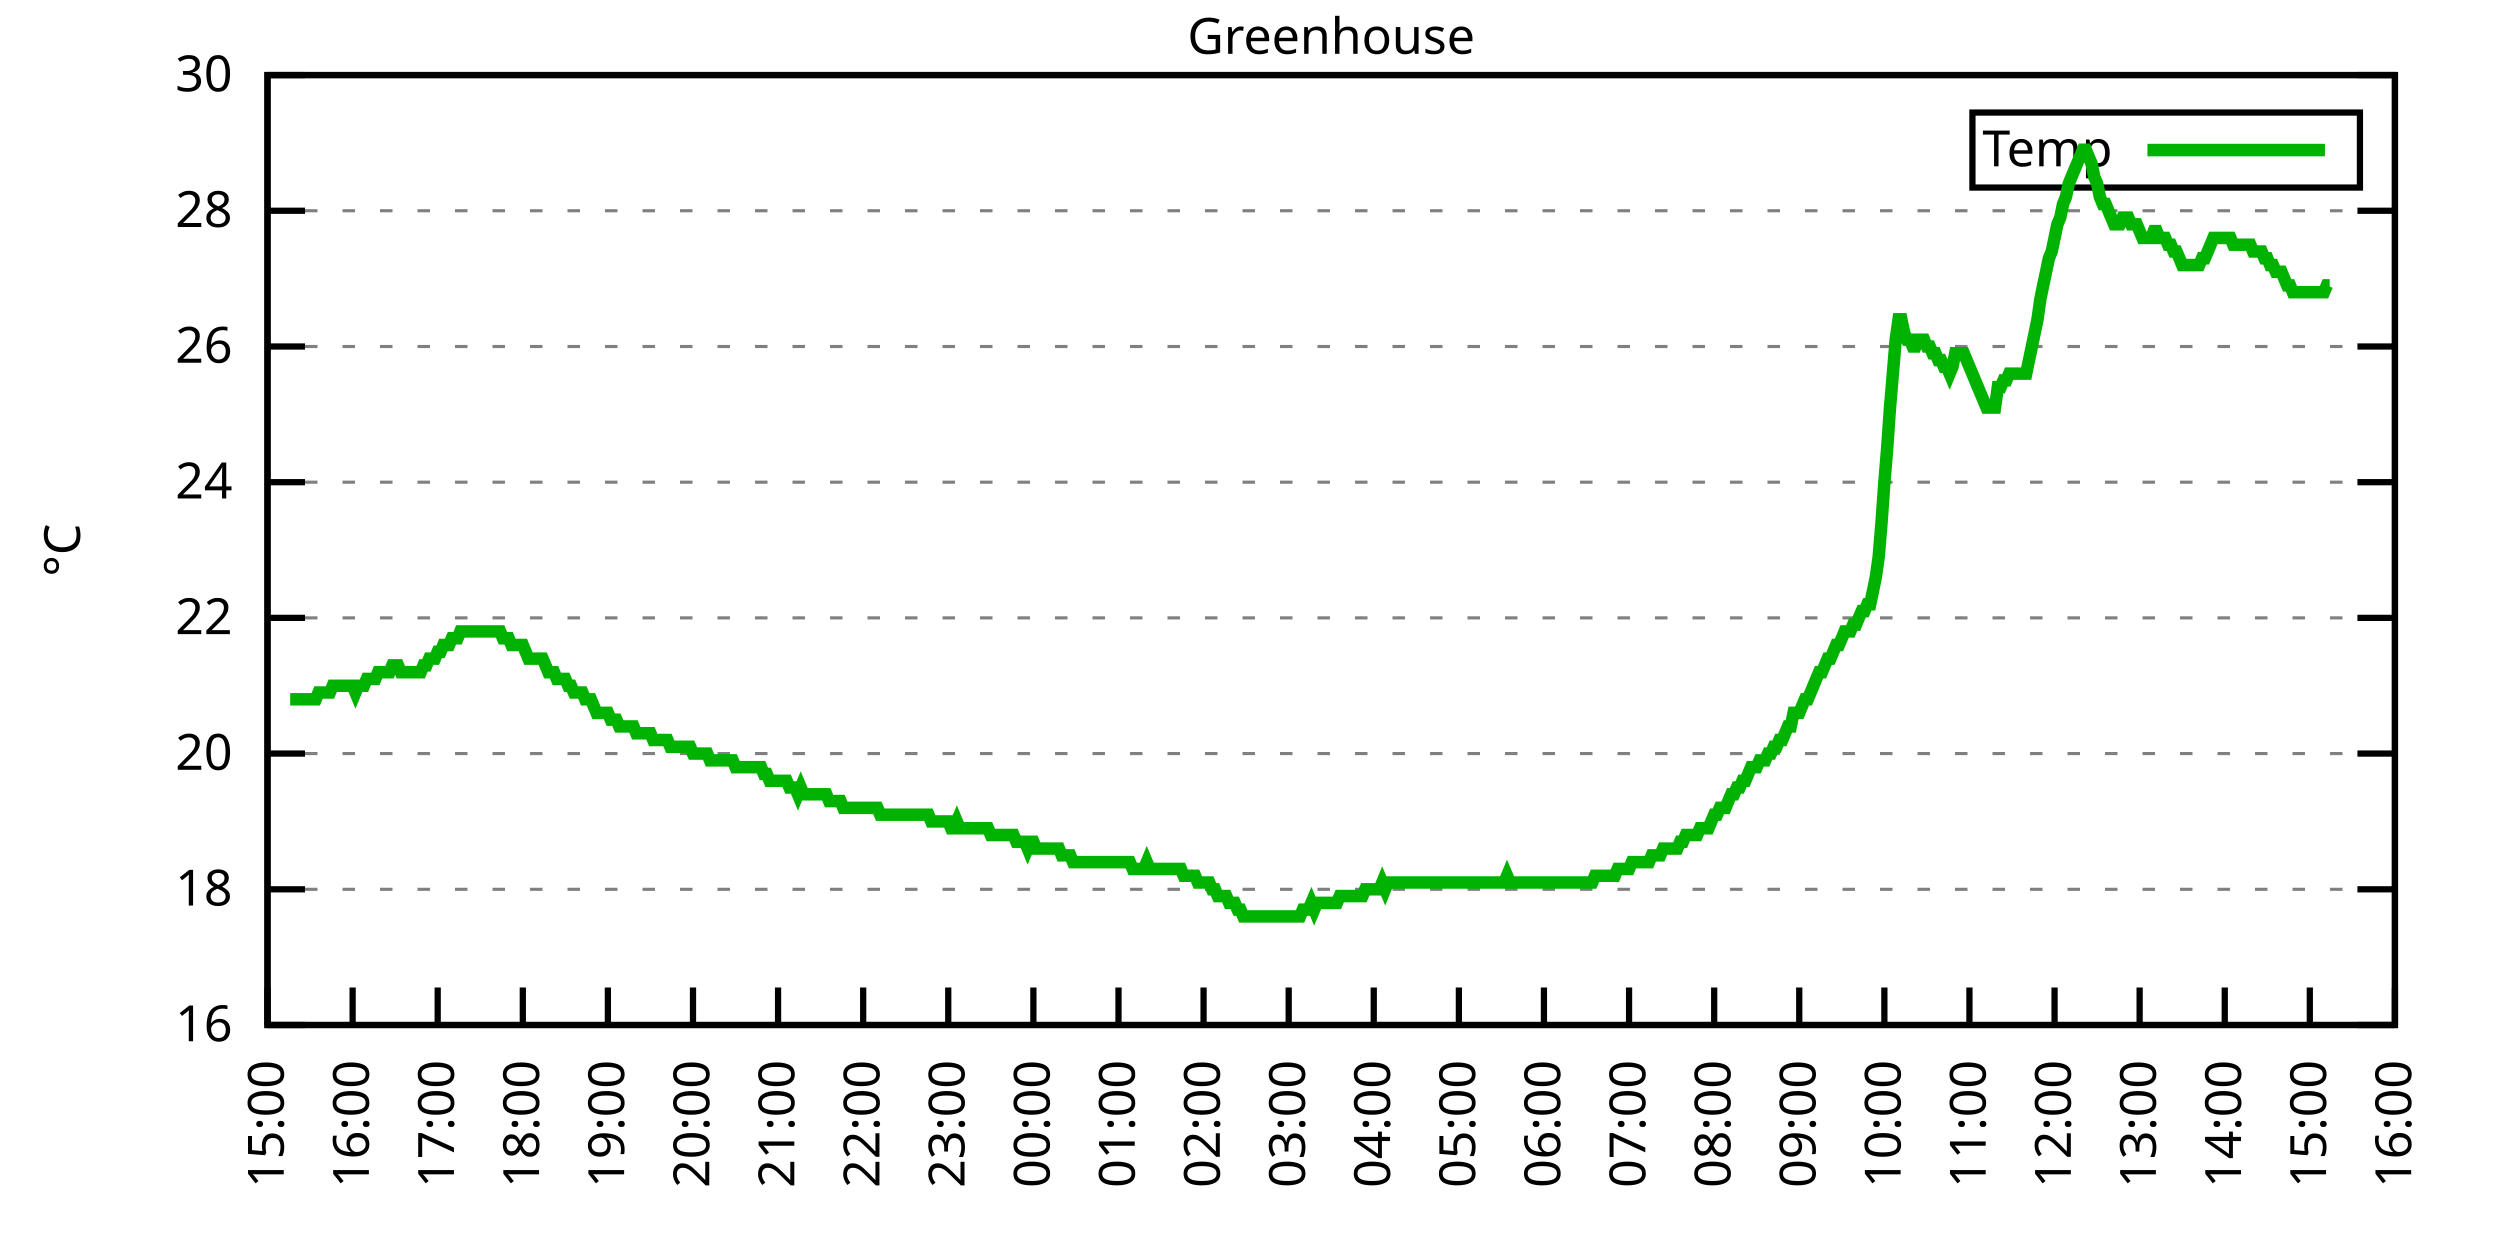
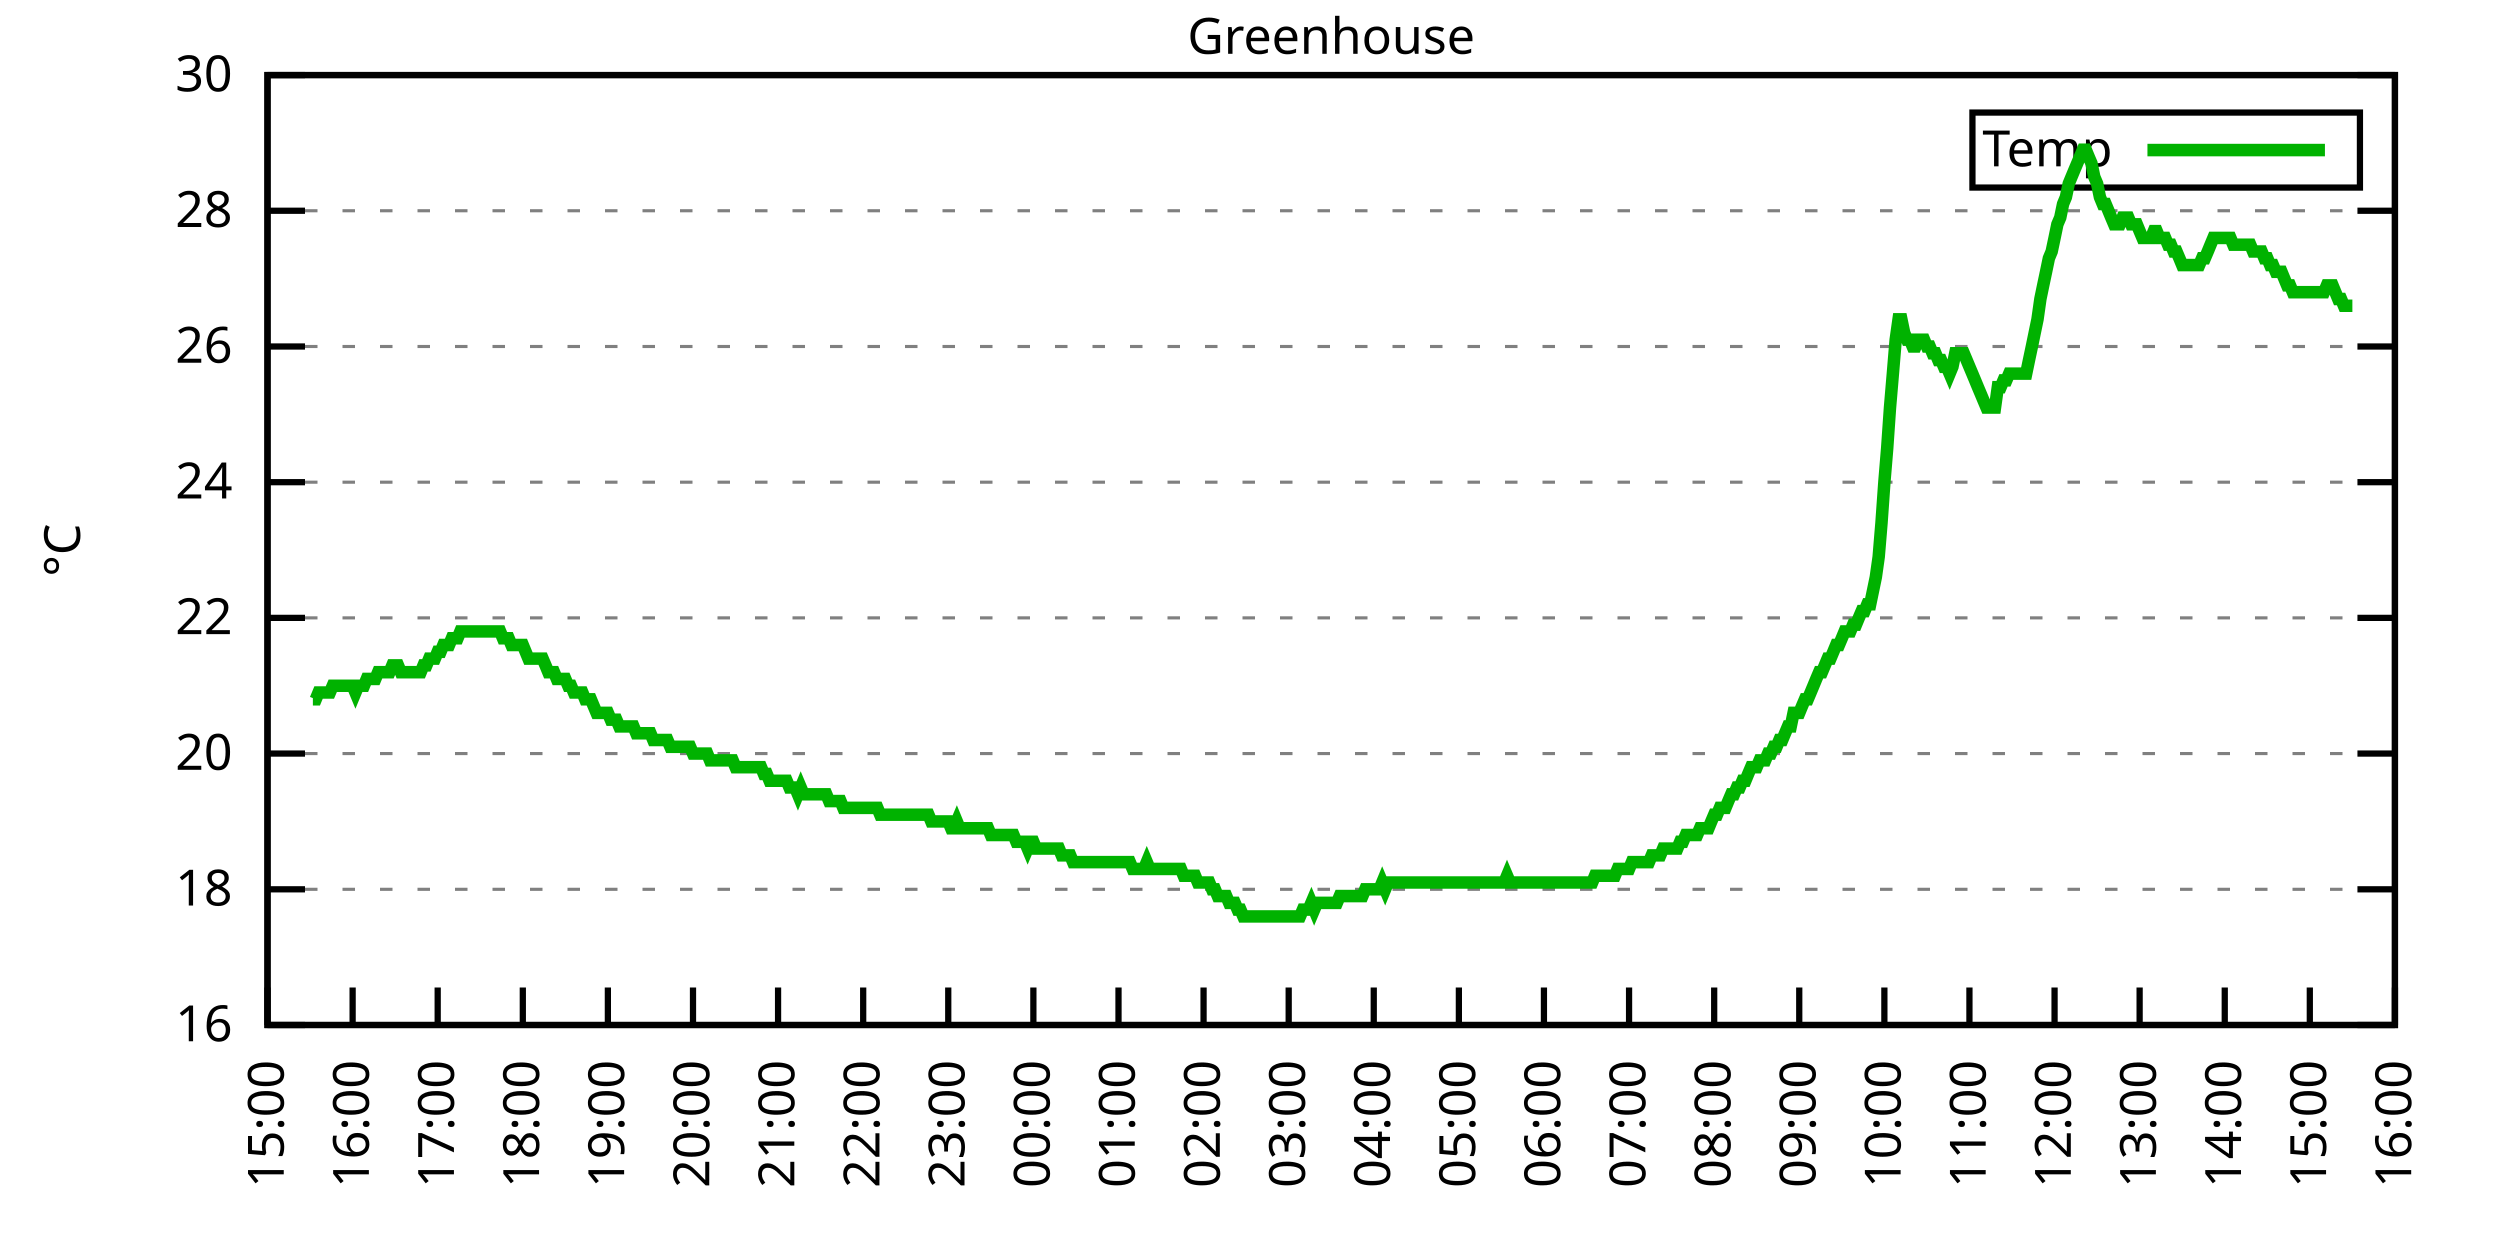
<svg xmlns="http://www.w3.org/2000/svg" xmlns:xlink="http://www.w3.org/1999/xlink" width="400" height="200" viewBox="0 0 400 200">
  <g id="gnuplot_canvas">
    <rect x="0" y="0" width="400" height="200" fill="none" />
    <defs>
      <circle id="gpDot" r="0.5" stroke-width="0.5" stroke="currentColor" />
      <path id="gpPt0" stroke-width="0.333" stroke="currentColor" d="M-1,0 h2 M0,-1 v2" />
      <path id="gpPt1" stroke-width="0.333" stroke="currentColor" d="M-1,-1 L1,1 M1,-1 L-1,1" />
      <path id="gpPt2" stroke-width="0.333" stroke="currentColor" d="M-1,0 L1,0 M0,-1 L0,1 M-1,-1 L1,1 M-1,1 L1,-1" />
      <rect id="gpPt3" stroke-width="0.333" stroke="currentColor" x="-1" y="-1" width="2" height="2" />
      <rect id="gpPt4" stroke-width="0.333" stroke="currentColor" fill="currentColor" x="-1" y="-1" width="2" height="2" />
      <circle id="gpPt5" stroke-width="0.333" stroke="currentColor" cx="0" cy="0" r="1" />
      <use xlink:href="#gpPt5" id="gpPt6" fill="currentColor" stroke="none" />
      <path id="gpPt7" stroke-width="0.333" stroke="currentColor" d="M0,-1.33 L-1.33,0.67 L1.33,0.67 z" />
      <use xlink:href="#gpPt7" id="gpPt8" fill="currentColor" stroke="none" />
      <use xlink:href="#gpPt7" id="gpPt9" stroke="currentColor" transform="rotate(180)" />
      <use xlink:href="#gpPt9" id="gpPt10" fill="currentColor" stroke="none" />
      <use xlink:href="#gpPt3" id="gpPt11" stroke="currentColor" transform="rotate(45)" />
      <use xlink:href="#gpPt11" id="gpPt12" fill="currentColor" stroke="none" />
      <path id="gpPt13" stroke-width="0.333" stroke="currentColor" d="M0,1.330 L1.265,0.411 L0.782,-1.067 L-0.782,-1.076 L-1.265,0.411 z" />
      <use xlink:href="#gpPt13" id="gpPt14" fill="currentColor" stroke="none" />
      <filter id="textbox" filterUnits="objectBoundingBox" x="0" y="0" height="1" width="1">
        <feFlood flood-color="white" flood-opacity="1" result="bgnd" />
        <feComposite in="SourceGraphic" in2="bgnd" operator="atop" />
      </filter>
      <filter id="greybox" filterUnits="objectBoundingBox" x="0" y="0" height="1" width="1">
        <feFlood flood-color="lightgrey" flood-opacity="1" result="grey" />
        <feComposite in="SourceGraphic" in2="grey" operator="atop" />
      </filter>
    </defs>
    <g fill="none" color="white" stroke="currentColor" stroke-width="1.00" stroke-linecap="butt" stroke-linejoin="miter">
</g>
    <g fill="none" color="black" stroke="currentColor" stroke-width="1.00" stroke-linecap="butt" stroke-linejoin="miter">
      <g stroke="none" shape-rendering="crispEdges">
        <polygon fill="rgb(255, 255, 255)" points="42.80,164.00 383.18,164.00 383.18,12.02 42.80,12.02 " />
      </g>
    </g>
    <g fill="none" color="black" stroke="currentColor" stroke-width="1.00" stroke-linecap="butt" stroke-linejoin="miter">
</g>
    <g fill="none" color="black" stroke="black" stroke-width="0.50" stroke-linecap="butt" stroke-linejoin="miter">
</g>
    <g fill="none" color="gray" stroke="currentColor" stroke-width="0.50" stroke-linecap="butt" stroke-linejoin="miter">
      <path stroke="gray" stroke-dasharray="2,4" class="gridline" d="M42.80,164.00 L383.19,164.00  " />
    </g>
    <g fill="none" color="gray" stroke="gray" stroke-width="1.00" stroke-linecap="butt" stroke-linejoin="miter">
</g>
    <g fill="none" color="black" stroke="currentColor" stroke-width="1.00" stroke-linecap="butt" stroke-linejoin="miter">
      <path stroke="black" d="M42.80,164.00 L48.80,164.00 M383.19,164.00 L377.19,164.00  " />
      <g transform="translate(37.20,166.60)" stroke="none" fill="black" font-family="Sans" font-size="8.00" text-anchor="end">
        <text>
          <tspan font-family="Sans"> 16</tspan>
        </text>
      </g>
    </g>
    <g fill="none" color="black" stroke="currentColor" stroke-width="1.00" stroke-linecap="butt" stroke-linejoin="miter">
</g>
    <g fill="none" color="black" stroke="black" stroke-width="0.50" stroke-linecap="butt" stroke-linejoin="miter">
</g>
    <g fill="none" color="gray" stroke="currentColor" stroke-width="0.50" stroke-linecap="butt" stroke-linejoin="miter">
      <path stroke="gray" stroke-dasharray="2,4" class="gridline" d="M42.80,142.29 L383.19,142.29  " />
    </g>
    <g fill="none" color="gray" stroke="gray" stroke-width="1.00" stroke-linecap="butt" stroke-linejoin="miter">
</g>
    <g fill="none" color="black" stroke="currentColor" stroke-width="1.00" stroke-linecap="butt" stroke-linejoin="miter">
      <path stroke="black" d="M42.80,142.29 L48.80,142.29 M383.19,142.29 L377.19,142.29  " />
      <g transform="translate(37.20,144.89)" stroke="none" fill="black" font-family="Sans" font-size="8.00" text-anchor="end">
        <text>
          <tspan font-family="Sans"> 18</tspan>
        </text>
      </g>
    </g>
    <g fill="none" color="black" stroke="currentColor" stroke-width="1.00" stroke-linecap="butt" stroke-linejoin="miter">
</g>
    <g fill="none" color="black" stroke="black" stroke-width="0.50" stroke-linecap="butt" stroke-linejoin="miter">
</g>
    <g fill="none" color="gray" stroke="currentColor" stroke-width="0.50" stroke-linecap="butt" stroke-linejoin="miter">
      <path stroke="gray" stroke-dasharray="2,4" class="gridline" d="M42.80,120.57 L383.19,120.57  " />
    </g>
    <g fill="none" color="gray" stroke="gray" stroke-width="1.00" stroke-linecap="butt" stroke-linejoin="miter">
</g>
    <g fill="none" color="black" stroke="currentColor" stroke-width="1.00" stroke-linecap="butt" stroke-linejoin="miter">
      <path stroke="black" d="M42.80,120.57 L48.80,120.57 M383.19,120.57 L377.19,120.57  " />
      <g transform="translate(37.20,123.17)" stroke="none" fill="black" font-family="Sans" font-size="8.00" text-anchor="end">
        <text>
          <tspan font-family="Sans"> 20</tspan>
        </text>
      </g>
    </g>
    <g fill="none" color="black" stroke="currentColor" stroke-width="1.00" stroke-linecap="butt" stroke-linejoin="miter">
</g>
    <g fill="none" color="black" stroke="black" stroke-width="0.50" stroke-linecap="butt" stroke-linejoin="miter">
</g>
    <g fill="none" color="gray" stroke="currentColor" stroke-width="0.50" stroke-linecap="butt" stroke-linejoin="miter">
      <path stroke="gray" stroke-dasharray="2,4" class="gridline" d="M42.80,98.86 L383.19,98.86  " />
    </g>
    <g fill="none" color="gray" stroke="gray" stroke-width="1.00" stroke-linecap="butt" stroke-linejoin="miter">
</g>
    <g fill="none" color="black" stroke="currentColor" stroke-width="1.00" stroke-linecap="butt" stroke-linejoin="miter">
      <path stroke="black" d="M42.80,98.86 L48.80,98.86 M383.19,98.86 L377.19,98.86  " />
      <g transform="translate(37.20,101.46)" stroke="none" fill="black" font-family="Sans" font-size="8.00" text-anchor="end">
        <text>
          <tspan font-family="Sans"> 22</tspan>
        </text>
      </g>
    </g>
    <g fill="none" color="black" stroke="currentColor" stroke-width="1.00" stroke-linecap="butt" stroke-linejoin="miter">
</g>
    <g fill="none" color="black" stroke="black" stroke-width="0.50" stroke-linecap="butt" stroke-linejoin="miter">
</g>
    <g fill="none" color="gray" stroke="currentColor" stroke-width="0.50" stroke-linecap="butt" stroke-linejoin="miter">
      <path stroke="gray" stroke-dasharray="2,4" class="gridline" d="M42.80,77.15 L383.19,77.15  " />
    </g>
    <g fill="none" color="gray" stroke="gray" stroke-width="1.00" stroke-linecap="butt" stroke-linejoin="miter">
</g>
    <g fill="none" color="black" stroke="currentColor" stroke-width="1.00" stroke-linecap="butt" stroke-linejoin="miter">
      <path stroke="black" d="M42.80,77.15 L48.80,77.15 M383.19,77.15 L377.19,77.15  " />
      <g transform="translate(37.20,79.75)" stroke="none" fill="black" font-family="Sans" font-size="8.00" text-anchor="end">
        <text>
          <tspan font-family="Sans"> 24</tspan>
        </text>
      </g>
    </g>
    <g fill="none" color="black" stroke="currentColor" stroke-width="1.00" stroke-linecap="butt" stroke-linejoin="miter">
</g>
    <g fill="none" color="black" stroke="black" stroke-width="0.50" stroke-linecap="butt" stroke-linejoin="miter">
</g>
    <g fill="none" color="gray" stroke="currentColor" stroke-width="0.50" stroke-linecap="butt" stroke-linejoin="miter">
      <path stroke="gray" stroke-dasharray="2,4" class="gridline" d="M42.80,55.44 L383.19,55.44  " />
    </g>
    <g fill="none" color="gray" stroke="gray" stroke-width="1.00" stroke-linecap="butt" stroke-linejoin="miter">
</g>
    <g fill="none" color="black" stroke="currentColor" stroke-width="1.00" stroke-linecap="butt" stroke-linejoin="miter">
      <path stroke="black" d="M42.80,55.44 L48.80,55.44 M383.19,55.44 L377.19,55.44  " />
      <g transform="translate(37.20,58.04)" stroke="none" fill="black" font-family="Sans" font-size="8.00" text-anchor="end">
        <text>
          <tspan font-family="Sans"> 26</tspan>
        </text>
      </g>
    </g>
    <g fill="none" color="black" stroke="currentColor" stroke-width="1.00" stroke-linecap="butt" stroke-linejoin="miter">
</g>
    <g fill="none" color="black" stroke="black" stroke-width="0.50" stroke-linecap="butt" stroke-linejoin="miter">
</g>
    <g fill="none" color="gray" stroke="currentColor" stroke-width="0.50" stroke-linecap="butt" stroke-linejoin="miter">
      <path stroke="gray" stroke-dasharray="2,4" class="gridline" d="M42.80,33.72 L383.19,33.72  " />
    </g>
    <g fill="none" color="gray" stroke="gray" stroke-width="1.00" stroke-linecap="butt" stroke-linejoin="miter">
</g>
    <g fill="none" color="black" stroke="currentColor" stroke-width="1.00" stroke-linecap="butt" stroke-linejoin="miter">
      <path stroke="black" d="M42.80,33.72 L48.80,33.72 M383.19,33.72 L377.19,33.72  " />
      <g transform="translate(37.20,36.32)" stroke="none" fill="black" font-family="Sans" font-size="8.00" text-anchor="end">
        <text>
          <tspan font-family="Sans"> 28</tspan>
        </text>
      </g>
    </g>
    <g fill="none" color="black" stroke="currentColor" stroke-width="1.00" stroke-linecap="butt" stroke-linejoin="miter">
</g>
    <g fill="none" color="black" stroke="black" stroke-width="0.50" stroke-linecap="butt" stroke-linejoin="miter">
</g>
    <g fill="none" color="gray" stroke="currentColor" stroke-width="0.50" stroke-linecap="butt" stroke-linejoin="miter">
      <path stroke="gray" stroke-dasharray="2,4" class="gridline" d="M42.80,12.01 L383.19,12.01  " />
    </g>
    <g fill="none" color="gray" stroke="gray" stroke-width="1.00" stroke-linecap="butt" stroke-linejoin="miter">
</g>
    <g fill="none" color="black" stroke="currentColor" stroke-width="1.00" stroke-linecap="butt" stroke-linejoin="miter">
      <path stroke="black" d="M42.80,12.01 L48.80,12.01 M383.19,12.01 L377.19,12.01  " />
      <g transform="translate(37.20,14.61)" stroke="none" fill="black" font-family="Sans" font-size="8.00" text-anchor="end">
        <text>
          <tspan font-family="Sans"> 30</tspan>
        </text>
      </g>
    </g>
    <g fill="none" color="black" stroke="currentColor" stroke-width="1.00" stroke-linecap="butt" stroke-linejoin="miter">
      <path stroke="black" d="M42.80,164.00 L42.80,158.00  " />
      <g transform="translate(45.40,169.60) rotate(270.00)" stroke="none" fill="black" font-family="Sans" font-size="8.00" text-anchor="end">
        <text>
          <tspan font-family="Sans">15:00</tspan>
        </text>
      </g>
    </g>
    <g fill="none" color="black" stroke="currentColor" stroke-width="1.00" stroke-linecap="butt" stroke-linejoin="miter">
      <path stroke="black" d="M56.42,164.00 L56.42,158.00  " />
      <g transform="translate(59.02,169.60) rotate(270.00)" stroke="none" fill="black" font-family="Sans" font-size="8.00" text-anchor="end">
        <text>
          <tspan font-family="Sans">16:00</tspan>
        </text>
      </g>
    </g>
    <g fill="none" color="black" stroke="currentColor" stroke-width="1.00" stroke-linecap="butt" stroke-linejoin="miter">
      <path stroke="black" d="M70.03,164.00 L70.03,158.00  " />
      <g transform="translate(72.63,169.60) rotate(270.00)" stroke="none" fill="black" font-family="Sans" font-size="8.00" text-anchor="end">
        <text>
          <tspan font-family="Sans">17:00</tspan>
        </text>
      </g>
    </g>
    <g fill="none" color="black" stroke="currentColor" stroke-width="1.00" stroke-linecap="butt" stroke-linejoin="miter">
      <path stroke="black" d="M83.65,164.00 L83.65,158.00  " />
      <g transform="translate(86.25,169.60) rotate(270.00)" stroke="none" fill="black" font-family="Sans" font-size="8.00" text-anchor="end">
        <text>
          <tspan font-family="Sans">18:00</tspan>
        </text>
      </g>
    </g>
    <g fill="none" color="black" stroke="currentColor" stroke-width="1.00" stroke-linecap="butt" stroke-linejoin="miter">
      <path stroke="black" d="M97.26,164.00 L97.26,158.00  " />
      <g transform="translate(99.86,169.60) rotate(270.00)" stroke="none" fill="black" font-family="Sans" font-size="8.00" text-anchor="end">
        <text>
          <tspan font-family="Sans">19:00</tspan>
        </text>
      </g>
    </g>
    <g fill="none" color="black" stroke="currentColor" stroke-width="1.00" stroke-linecap="butt" stroke-linejoin="miter">
      <path stroke="black" d="M110.88,164.00 L110.88,158.00  " />
      <g transform="translate(113.48,169.60) rotate(270.00)" stroke="none" fill="black" font-family="Sans" font-size="8.00" text-anchor="end">
        <text>
          <tspan font-family="Sans">20:00</tspan>
        </text>
      </g>
    </g>
    <g fill="none" color="black" stroke="currentColor" stroke-width="1.00" stroke-linecap="butt" stroke-linejoin="miter">
      <path stroke="black" d="M124.49,164.00 L124.49,158.00  " />
      <g transform="translate(127.09,169.60) rotate(270.00)" stroke="none" fill="black" font-family="Sans" font-size="8.00" text-anchor="end">
        <text>
          <tspan font-family="Sans">21:00</tspan>
        </text>
      </g>
    </g>
    <g fill="none" color="black" stroke="currentColor" stroke-width="1.00" stroke-linecap="butt" stroke-linejoin="miter">
      <path stroke="black" d="M138.11,164.00 L138.11,158.00  " />
      <g transform="translate(140.71,169.60) rotate(270.00)" stroke="none" fill="black" font-family="Sans" font-size="8.00" text-anchor="end">
        <text>
          <tspan font-family="Sans">22:00</tspan>
        </text>
      </g>
    </g>
    <g fill="none" color="black" stroke="currentColor" stroke-width="1.00" stroke-linecap="butt" stroke-linejoin="miter">
      <path stroke="black" d="M151.72,164.00 L151.72,158.00  " />
      <g transform="translate(154.32,169.60) rotate(270.00)" stroke="none" fill="black" font-family="Sans" font-size="8.00" text-anchor="end">
        <text>
          <tspan font-family="Sans">23:00</tspan>
        </text>
      </g>
    </g>
    <g fill="none" color="black" stroke="currentColor" stroke-width="1.00" stroke-linecap="butt" stroke-linejoin="miter">
      <path stroke="black" d="M165.34,164.00 L165.34,158.00  " />
      <g transform="translate(167.94,169.60) rotate(270.00)" stroke="none" fill="black" font-family="Sans" font-size="8.00" text-anchor="end">
        <text>
          <tspan font-family="Sans">00:00</tspan>
        </text>
      </g>
    </g>
    <g fill="none" color="black" stroke="currentColor" stroke-width="1.00" stroke-linecap="butt" stroke-linejoin="miter">
      <path stroke="black" d="M178.96,164.00 L178.96,158.00  " />
      <g transform="translate(181.56,169.60) rotate(270.00)" stroke="none" fill="black" font-family="Sans" font-size="8.00" text-anchor="end">
        <text>
          <tspan font-family="Sans">01:00</tspan>
        </text>
      </g>
    </g>
    <g fill="none" color="black" stroke="currentColor" stroke-width="1.00" stroke-linecap="butt" stroke-linejoin="miter">
      <path stroke="black" d="M192.57,164.00 L192.57,158.00  " />
      <g transform="translate(195.17,169.60) rotate(270.00)" stroke="none" fill="black" font-family="Sans" font-size="8.00" text-anchor="end">
        <text>
          <tspan font-family="Sans">02:00</tspan>
        </text>
      </g>
    </g>
    <g fill="none" color="black" stroke="currentColor" stroke-width="1.00" stroke-linecap="butt" stroke-linejoin="miter">
      <path stroke="black" d="M206.19,164.00 L206.19,158.00  " />
      <g transform="translate(208.79,169.60) rotate(270.00)" stroke="none" fill="black" font-family="Sans" font-size="8.00" text-anchor="end">
        <text>
          <tspan font-family="Sans">03:00</tspan>
        </text>
      </g>
    </g>
    <g fill="none" color="black" stroke="currentColor" stroke-width="1.00" stroke-linecap="butt" stroke-linejoin="miter">
      <path stroke="black" d="M219.80,164.00 L219.80,158.00  " />
      <g transform="translate(222.40,169.60) rotate(270.00)" stroke="none" fill="black" font-family="Sans" font-size="8.00" text-anchor="end">
        <text>
          <tspan font-family="Sans">04:00</tspan>
        </text>
      </g>
    </g>
    <g fill="none" color="black" stroke="currentColor" stroke-width="1.00" stroke-linecap="butt" stroke-linejoin="miter">
      <path stroke="black" d="M233.42,164.00 L233.42,158.00  " />
      <g transform="translate(236.02,169.60) rotate(270.00)" stroke="none" fill="black" font-family="Sans" font-size="8.00" text-anchor="end">
        <text>
          <tspan font-family="Sans">05:00</tspan>
        </text>
      </g>
    </g>
    <g fill="none" color="black" stroke="currentColor" stroke-width="1.00" stroke-linecap="butt" stroke-linejoin="miter">
      <path stroke="black" d="M247.03,164.00 L247.03,158.00  " />
      <g transform="translate(249.63,169.60) rotate(270.00)" stroke="none" fill="black" font-family="Sans" font-size="8.00" text-anchor="end">
        <text>
          <tspan font-family="Sans">06:00</tspan>
        </text>
      </g>
    </g>
    <g fill="none" color="black" stroke="currentColor" stroke-width="1.00" stroke-linecap="butt" stroke-linejoin="miter">
      <path stroke="black" d="M260.65,164.00 L260.65,158.00  " />
      <g transform="translate(263.25,169.60) rotate(270.00)" stroke="none" fill="black" font-family="Sans" font-size="8.00" text-anchor="end">
        <text>
          <tspan font-family="Sans">07:00</tspan>
        </text>
      </g>
    </g>
    <g fill="none" color="black" stroke="currentColor" stroke-width="1.00" stroke-linecap="butt" stroke-linejoin="miter">
      <path stroke="black" d="M274.27,164.00 L274.27,158.00  " />
      <g transform="translate(276.87,169.60) rotate(270.00)" stroke="none" fill="black" font-family="Sans" font-size="8.00" text-anchor="end">
        <text>
          <tspan font-family="Sans">08:00</tspan>
        </text>
      </g>
    </g>
    <g fill="none" color="black" stroke="currentColor" stroke-width="1.00" stroke-linecap="butt" stroke-linejoin="miter">
      <path stroke="black" d="M287.88,164.00 L287.88,158.00  " />
      <g transform="translate(290.48,169.60) rotate(270.00)" stroke="none" fill="black" font-family="Sans" font-size="8.00" text-anchor="end">
        <text>
          <tspan font-family="Sans">09:00</tspan>
        </text>
      </g>
    </g>
    <g fill="none" color="black" stroke="currentColor" stroke-width="1.00" stroke-linecap="butt" stroke-linejoin="miter">
      <path stroke="black" d="M301.50,164.00 L301.50,158.00  " />
      <g transform="translate(304.10,169.60) rotate(270.00)" stroke="none" fill="black" font-family="Sans" font-size="8.00" text-anchor="end">
        <text>
          <tspan font-family="Sans">10:00</tspan>
        </text>
      </g>
    </g>
    <g fill="none" color="black" stroke="currentColor" stroke-width="1.00" stroke-linecap="butt" stroke-linejoin="miter">
      <path stroke="black" d="M315.11,164.00 L315.11,158.00  " />
      <g transform="translate(317.71,169.60) rotate(270.00)" stroke="none" fill="black" font-family="Sans" font-size="8.00" text-anchor="end">
        <text>
          <tspan font-family="Sans">11:00</tspan>
        </text>
      </g>
    </g>
    <g fill="none" color="black" stroke="currentColor" stroke-width="1.00" stroke-linecap="butt" stroke-linejoin="miter">
      <path stroke="black" d="M328.73,164.00 L328.73,158.00  " />
      <g transform="translate(331.33,169.60) rotate(270.00)" stroke="none" fill="black" font-family="Sans" font-size="8.00" text-anchor="end">
        <text>
          <tspan font-family="Sans">12:00</tspan>
        </text>
      </g>
    </g>
    <g fill="none" color="black" stroke="currentColor" stroke-width="1.00" stroke-linecap="butt" stroke-linejoin="miter">
      <path stroke="black" d="M342.34,164.00 L342.34,158.00  " />
      <g transform="translate(344.94,169.60) rotate(270.00)" stroke="none" fill="black" font-family="Sans" font-size="8.00" text-anchor="end">
        <text>
          <tspan font-family="Sans">13:00</tspan>
        </text>
      </g>
    </g>
    <g fill="none" color="black" stroke="currentColor" stroke-width="1.00" stroke-linecap="butt" stroke-linejoin="miter">
      <path stroke="black" d="M355.96,164.00 L355.96,158.00  " />
      <g transform="translate(358.56,169.60) rotate(270.00)" stroke="none" fill="black" font-family="Sans" font-size="8.00" text-anchor="end">
        <text>
          <tspan font-family="Sans">14:00</tspan>
        </text>
      </g>
    </g>
    <g fill="none" color="black" stroke="currentColor" stroke-width="1.00" stroke-linecap="butt" stroke-linejoin="miter">
      <path stroke="black" d="M369.57,164.00 L369.57,158.00  " />
      <g transform="translate(372.17,169.60) rotate(270.00)" stroke="none" fill="black" font-family="Sans" font-size="8.00" text-anchor="end">
        <text>
          <tspan font-family="Sans">15:00</tspan>
        </text>
      </g>
    </g>
    <g fill="none" color="black" stroke="currentColor" stroke-width="1.00" stroke-linecap="butt" stroke-linejoin="miter">
      <path stroke="black" d="M383.19,164.00 L383.19,158.00  " />
      <g transform="translate(385.79,169.60) rotate(270.00)" stroke="none" fill="black" font-family="Sans" font-size="8.00" text-anchor="end">
        <text>
          <tspan font-family="Sans">16:00</tspan>
        </text>
      </g>
    </g>
    <g fill="none" color="black" stroke="currentColor" stroke-width="1.00" stroke-linecap="butt" stroke-linejoin="miter">
</g>
    <g fill="none" color="black" stroke="currentColor" stroke-width="1.00" stroke-linecap="butt" stroke-linejoin="miter">
      <path stroke="black" d="M42.80,12.01 L42.80,164.00 L383.19,164.00 L383.19,12.01 L42.80,12.01 Z  " />
    </g>
    <g fill="none" color="black" stroke="currentColor" stroke-width="1.00" stroke-linecap="butt" stroke-linejoin="miter">
</g>
    <g fill="none" color="black" stroke="currentColor" stroke-width="1.00" stroke-linecap="butt" stroke-linejoin="miter">
      <path stroke="black" d="M315.59,30.01 L315.59,18.01 L377.59,18.01 L377.59,30.01 L315.59,30.01 Z  " />
    </g>
    <g id="Greenhouse_plot_1">
      <g fill="none" color="white" stroke="black" stroke-width="2.00" stroke-linecap="butt" stroke-linejoin="miter">
</g>
      <g fill="none" color="black" stroke="currentColor" stroke-width="2.00" stroke-linecap="butt" stroke-linejoin="miter">
        <g transform="translate(337.99,26.61)" stroke="none" fill="black" font-family="Sans" font-size="8.00" text-anchor="end">
          <text>
            <tspan font-family="Sans">Temp</tspan>
          </text>
        </g>
      </g>
      <g fill="none" color="black" stroke="currentColor" stroke-width="2.00" stroke-linecap="butt" stroke-linejoin="miter">
-         <path stroke="rgb(  0, 178,   0)" d="M343.59,24.01 L371.99,24.01 M46.43,111.89 L46.88,111.89 L47.34,111.89 L47.79,111.89 L48.25,111.89 L48.70,111.89   L49.15,111.89 L49.61,111.89 L50.06,111.89 L50.52,111.89 L50.97,110.80 L51.42,110.80 L51.88,110.80 L52.33,110.80   L52.78,110.80 L53.24,109.72 L53.69,109.72 L54.15,109.72 L54.60,109.72 L55.05,109.72 L55.51,109.72 L55.96,109.72   L56.42,109.72 L56.87,110.80 L57.32,109.72 L57.78,109.72 L58.23,109.72 L58.68,108.63 L59.14,108.63 L59.59,108.63   L60.05,108.63 L60.50,107.55 L60.95,107.55 L61.41,107.55 L61.86,107.55 L62.32,107.55 L62.77,106.46 L63.22,106.46   L63.68,106.46 L64.13,107.55 L64.58,107.55 L65.04,107.55 L65.49,107.55 L65.95,107.55 L66.40,107.55 L66.85,107.55   L67.31,107.55 L67.76,106.46 L68.22,106.46 L68.67,105.38 L69.12,105.38 L69.58,105.38 L70.03,104.29 L70.49,104.29   L70.94,103.20 L71.39,103.20 L71.85,103.20 L72.30,102.12 L72.75,102.12 L73.21,102.12 L73.66,101.03 L74.12,101.03   L74.57,101.03 L75.02,101.03 L75.48,101.03 L75.93,101.03 L76.39,101.03 L76.84,101.03 L77.29,101.03 L77.75,101.03   L78.20,101.03 L78.65,101.03 L79.11,101.03 L79.56,101.03 L80.02,101.03 L80.47,102.12 L80.92,102.12 L81.38,102.12   L81.83,103.20 L82.29,103.20 L82.74,103.20 L83.19,103.20 L83.65,103.20 L84.10,104.29 L84.55,105.38 L85.01,105.38   L85.46,105.38 L85.92,105.38 L86.37,105.38 L86.82,105.38 L87.28,106.46 L87.73,107.55 L88.19,107.55 L88.64,107.55   L89.09,108.63 L89.55,108.63 L90.00,108.63 L90.45,108.63 L90.91,109.72 L91.36,109.72 L91.82,110.80 L92.27,110.80   L92.72,110.80 L93.18,110.80 L93.63,111.89 L94.09,111.89 L94.54,111.89 L94.99,112.97 L95.45,114.06 L95.90,114.06   L96.35,114.06 L96.81,114.06 L97.26,114.06 L97.72,115.15 L98.17,115.15 L98.62,115.15 L99.08,116.23 L99.53,116.23   L99.99,116.23 L100.44,116.23 L100.89,116.23 L101.35,116.23 L101.80,117.32 L102.25,117.32 L102.71,117.32 L103.16,117.32   L103.62,117.32 L104.07,117.32 L104.52,118.40 L104.98,118.40 L105.43,118.40 L105.89,118.40 L106.34,118.40 L106.79,118.40   L107.25,119.49 L107.70,119.49 L108.15,119.49 L108.61,119.49 L109.06,119.49 L109.52,119.49 L109.97,119.49 L110.42,119.49   L110.88,120.57 L111.33,120.57 L111.79,120.57 L112.24,120.57 L112.69,120.57 L113.15,120.57 L113.60,121.66 L114.05,121.66   L114.51,121.66 L114.96,121.66 L115.42,121.66 L115.87,121.66 L116.32,121.66 L116.78,121.66 L117.23,121.66 L117.69,122.75   L118.14,122.75 L118.59,122.75 L119.05,122.75 L119.50,122.75 L119.96,122.75 L120.41,122.75 L120.86,122.75 L121.32,122.75   L121.77,122.75 L122.22,123.83 L122.68,123.83 L123.13,124.92 L123.59,124.92 L124.04,124.92 L124.49,124.92 L124.95,124.92   L125.40,124.92 L125.86,124.92 L126.31,126.00 L126.76,126.00 L127.22,126.00 L127.67,127.09 L128.12,126.00 L128.58,127.09   L129.03,127.09 L129.49,127.09 L129.94,127.09 L130.39,127.09 L130.85,127.09 L131.30,127.09 L131.76,127.09 L132.21,127.09   L132.66,128.17 L133.12,128.17 L133.57,128.17 L134.02,128.17 L134.48,128.17 L134.93,129.26 L135.39,129.26 L135.84,129.26   L136.29,129.26 L136.75,129.26 L137.20,129.26 L137.66,129.26 L138.11,129.26 L138.56,129.26 L139.02,129.26 L139.47,129.26   L139.92,129.26 L140.38,129.26 L140.83,130.35 L141.29,130.35 L141.74,130.35 L142.19,130.35 L142.65,130.35 L143.10,130.35   L143.56,130.35 L144.01,130.35 L144.46,130.35 L144.92,130.35 L145.37,130.35 L145.82,130.35 L146.28,130.35 L146.73,130.35   L147.19,130.35 L147.64,130.35 L148.09,130.35 L148.55,130.35 L149.00,131.43 L149.46,131.43 L149.91,131.43 L150.36,131.43   L150.82,131.43 L151.27,131.43 L151.72,131.43 L152.18,132.52 L152.63,132.52 L153.09,131.43 L153.54,132.52 L153.99,132.52   L154.45,132.52 L154.90,132.52 L155.36,132.52 L155.81,132.52 L156.26,132.52 L156.72,132.52 L157.17,132.52 L157.62,132.52   L158.08,132.52 L158.53,133.60 L158.99,133.60 L159.44,133.60 L159.89,133.60 L160.35,133.60 L160.80,133.60 L161.26,133.60   L161.71,133.60 L162.16,133.60 L162.62,134.69 L163.07,134.69 L163.52,134.69 L163.98,134.69 L164.43,135.77 L164.89,134.69   L165.34,134.69 L165.79,135.77 L166.25,135.77 L166.70,135.77 L167.16,135.77 L167.61,135.77 L168.06,135.77 L168.52,135.77   L168.97,135.77 L169.43,135.77 L169.88,136.86 L170.33,136.86 L170.79,136.86 L171.24,136.86 L171.69,137.94 L172.15,137.94   L172.60,137.94 L173.06,137.94 L173.51,137.94 L173.96,137.94 L174.42,137.94 L174.87,137.94 L175.33,137.94 L175.78,137.94   L176.23,137.94 L176.69,137.94 L177.14,137.94 L177.59,137.94 L178.05,137.94 L178.50,137.94 L178.96,137.94 L179.41,137.94   L179.86,137.94 L180.32,137.94 L180.77,137.94 L181.23,139.03 L181.68,139.03 L182.13,139.03 L182.59,139.03 L183.04,139.03   L183.49,137.94 L183.95,139.03 L184.40,139.03 L184.86,139.03 L185.31,139.03 L185.76,139.03 L186.22,139.03 L186.67,139.03   L187.13,139.03 L187.58,139.03 L188.03,139.03 L188.49,139.03 L188.94,139.03 L189.39,140.12 L189.85,140.12 L190.30,140.12   L190.76,140.12 L191.21,140.12 L191.66,141.20 L192.12,141.20 L192.57,141.20 L193.03,141.20 L193.48,141.20 L193.93,142.29   L194.39,142.29 L194.84,143.37 L195.29,143.37 L195.75,143.37 L196.20,143.37 L196.66,144.46 L197.11,144.46 L197.56,144.46   L198.02,145.54 L198.47,145.54 L198.93,146.63 L199.38,146.63 L199.83,146.63 L200.29,146.63 L200.74,146.63 L201.19,146.63   L201.65,146.63 L202.10,146.63 L202.56,146.63 L203.01,146.63 L203.46,146.63 L203.92,146.63 L204.37,146.63 L204.83,146.63   L205.28,146.63 L205.73,146.63 L206.19,146.63 L206.64,146.63 L207.09,146.63 L207.55,146.63 L208.00,146.63 L208.46,145.54   L208.91,145.54 L209.36,145.54 L209.82,144.46 L210.27,145.54 L210.73,144.46 L211.18,144.46 L211.63,144.46 L212.09,144.46   L212.54,144.46 L213.00,144.46 L213.45,144.46 L213.90,144.46 L214.36,143.37 L214.81,143.37 L215.26,143.37 L215.72,143.37   L216.17,143.37 L216.63,143.37 L217.08,143.37 L217.53,143.37 L217.99,143.37 L218.44,142.29 L218.90,142.29 L219.35,142.29   L219.80,142.29 L220.26,142.29 L220.71,142.29 L221.16,141.20 L221.62,142.29 L222.07,141.20 L222.53,141.20 L222.98,141.20   L223.43,141.20 L223.89,141.20 L224.34,141.20 L224.80,141.20 L225.25,141.20 L225.70,141.20 L226.16,141.20 L226.61,141.20   L227.06,141.20 L227.52,141.20 L227.97,141.20 L228.43,141.20 L228.88,141.20 L229.33,141.20 L229.79,141.20 L230.24,141.20   L230.70,141.20 L231.15,141.20 L231.60,141.20 L232.06,141.20 L232.51,141.20 L232.96,141.20 L233.42,141.20 L233.87,141.20   L234.33,141.20 L234.78,141.20 L235.23,141.20 L235.69,141.20 L236.14,141.20 L236.60,141.20 L237.05,141.20 L237.50,141.20   L237.96,141.20 L238.41,141.20 L238.86,141.20 L239.32,141.20 L239.77,141.20 L240.23,141.20 L240.68,141.20 L241.13,140.12   L241.59,141.20 L242.04,141.20 L242.50,141.20 L242.95,141.20 L243.40,141.20 L243.86,141.20 L244.31,141.20 L244.76,141.20   L245.22,141.20 L245.67,141.20 L246.13,141.20 L246.58,141.20 L247.03,141.20 L247.49,141.20 L247.94,141.20 L248.40,141.20   L248.85,141.20 L249.30,141.20 L249.76,141.20 L250.21,141.20 L250.66,141.20 L251.12,141.20 L251.57,141.20 L252.03,141.20   L252.48,141.20 L252.93,141.20 L253.39,141.20 L253.84,141.20 L254.30,141.20 L254.75,141.20 L255.20,140.12 L255.66,140.12   L256.11,140.12 L256.56,140.12 L257.02,140.12 L257.47,140.12 L257.93,140.12 L258.38,140.12 L258.83,139.03 L259.29,139.03   L259.74,139.03 L260.20,139.03 L260.65,139.03 L261.10,137.94 L261.56,137.94 L262.01,137.94 L262.47,137.94 L262.92,137.94   L263.37,137.94 L263.83,137.94 L264.28,136.86 L264.73,136.86 L265.19,136.86 L265.64,136.86 L266.10,135.77 L266.55,135.77   L267.00,135.77 L267.46,135.77 L267.91,135.77 L268.37,135.77 L268.82,134.69 L269.27,134.69 L269.73,133.60 L270.18,133.60   L270.63,133.60 L271.09,133.60 L271.54,133.60 L272.00,132.52 L272.45,132.52 L272.90,132.52 L273.36,132.52 L273.81,131.43   L274.27,130.35 L274.72,130.35 L275.17,129.26 L275.63,129.26 L276.08,129.26 L276.53,128.17 L276.99,127.09 L277.44,127.09   L277.90,126.00 L278.35,126.00 L278.80,124.92 L279.26,124.92 L279.71,123.83 L280.17,122.75 L280.62,122.75 L281.07,122.75   L281.53,121.66 L281.98,121.66 L282.43,121.66 L282.89,120.57 L283.34,120.57 L283.80,119.49 L284.25,119.49 L284.70,118.40   L285.16,118.40 L285.61,117.32 L286.07,116.23 L286.52,116.23 L286.97,114.06 L287.43,114.06 L287.88,114.06 L288.33,112.97   L288.79,111.89 L289.24,111.89 L289.70,110.80 L290.15,109.72 L290.60,108.63 L291.06,107.55 L291.51,107.55 L291.97,106.46   L292.42,105.38 L292.87,105.38 L293.33,104.29 L293.78,103.20 L294.23,103.20 L294.69,102.12 L295.14,101.03 L295.60,101.03   L296.05,101.03 L296.50,99.95 L296.96,99.95 L297.41,98.86 L297.87,97.78 L298.32,97.78 L298.77,96.69 L299.23,96.69   L299.68,94.52 L300.13,92.35 L300.59,89.09 L301.04,83.66 L301.50,77.15 L301.95,71.72 L302.40,65.21 L302.86,59.78   L303.31,54.35 L303.77,51.09 L304.22,51.09 L304.67,53.26 L305.13,54.35 L305.58,54.35 L306.03,55.44 L306.49,55.44   L306.94,54.35 L307.40,54.35 L307.85,54.35 L308.30,55.44 L308.76,55.44 L309.21,56.52 L309.67,56.52 L310.12,57.61   L310.57,57.61 L311.03,58.69 L311.48,58.69 L311.94,59.78 L312.39,58.69 L312.84,56.52 L313.30,56.52 L313.75,56.52   L314.20,56.52 L314.66,57.61 L315.11,58.69 L315.57,59.78 L316.02,60.86 L316.47,61.95 L316.93,63.04 L317.38,64.12   L317.84,65.21 L318.29,65.21 L318.74,65.21 L319.20,65.21 L319.65,61.95 L320.10,61.95 L320.56,60.86 L321.01,60.86   L321.47,59.78 L321.92,59.78 L322.37,59.78 L322.83,59.78 L323.28,59.78 L323.74,59.78 L324.19,59.78 L324.64,57.61   L325.10,55.44 L325.55,53.26 L326.00,51.09 L326.46,47.84 L326.91,45.66 L327.37,43.49 L327.82,41.32 L328.27,40.24   L328.73,38.07 L329.18,35.89 L329.64,34.81 L330.09,32.64 L330.54,31.55 L331.00,29.38 L331.45,28.29 L331.90,27.21   L332.36,26.12 L332.81,25.04 L333.27,23.95 L333.72,23.95 L334.17,25.04 L334.63,26.12 L335.08,28.29 L335.54,29.38   L335.99,31.55 L336.44,32.64 L336.90,32.64 L337.35,33.72 L337.80,34.81 L338.26,35.89 L338.71,35.89 L339.17,35.89   L339.62,34.81 L340.07,34.81 L340.53,34.81 L340.98,35.89 L341.44,35.89 L341.89,35.89 L342.34,36.98 L342.80,38.07   L343.25,38.07 L343.70,38.07 L344.16,38.07 L344.61,36.98 L345.07,36.98 L345.52,38.07 L345.97,38.07 L346.43,38.07   L346.88,39.15 L347.34,39.15 L347.79,40.24 L348.24,40.24 L348.70,41.32 L349.15,42.41 L349.60,42.41 L350.06,42.41   L350.97,42.41 L351.42,42.41 L351.87,42.41 L352.33,41.32 L352.78,41.32 L353.24,40.24 L353.69,39.15 L354.14,38.07   L354.60,38.07 L355.05,38.07 L355.50,38.07 L355.96,38.07 L356.41,38.07 L356.87,38.07 L357.32,39.15 L357.77,39.15   L358.23,39.15 L358.68,39.15 L359.14,39.15 L359.59,39.15 L360.04,39.15 L360.50,40.24 L360.95,40.24 L361.41,40.24   L361.86,40.24 L362.31,41.32 L362.77,41.32 L363.22,42.41 L363.67,42.41 L364.13,43.49 L364.58,43.49 L365.04,43.49   L365.49,44.58 L365.94,45.66 L366.40,45.66 L366.85,46.75 L367.31,46.75 L367.76,46.75 L368.21,46.75 L368.67,46.75   L369.12,46.75 L369.57,46.75 L370.03,46.75 L370.48,46.75 L370.94,46.75 L371.39,46.75 L371.84,46.75 L372.30,45.66   L372.75,45.66  " />
+         <path stroke="rgb(  0, 178,   0)" d="M343.59,24.01 L371.99,24.01 M50.06,111.89 L50.52,111.89 L50.97,110.80 L51.42,110.80 L51.88,110.80 L52.33,110.80   L52.78,110.80 L53.24,109.72 L53.69,109.72 L54.15,109.72 L54.60,109.72 L55.05,109.72 L55.51,109.72 L55.96,109.72   L56.42,109.72 L56.87,110.80 L57.32,109.72 L57.78,109.72 L58.23,109.72 L58.68,108.63 L59.14,108.63 L59.59,108.63   L60.05,108.63 L60.50,107.55 L60.95,107.55 L61.41,107.55 L61.86,107.55 L62.32,107.55 L62.77,106.46 L63.22,106.46   L63.68,106.46 L64.13,107.55 L64.58,107.55 L65.04,107.55 L65.49,107.55 L65.95,107.55 L66.40,107.55 L66.85,107.55   L67.31,107.55 L67.76,106.46 L68.22,106.46 L68.67,105.38 L69.12,105.38 L69.58,105.38 L70.03,104.29 L70.49,104.29   L70.94,103.20 L71.39,103.20 L71.85,103.20 L72.30,102.12 L72.75,102.12 L73.21,102.12 L73.66,101.03 L74.12,101.03   L74.57,101.03 L75.02,101.03 L75.48,101.03 L75.93,101.03 L76.39,101.03 L76.84,101.03 L77.29,101.03 L77.75,101.03   L78.20,101.03 L78.65,101.03 L79.11,101.03 L79.56,101.03 L80.02,101.03 L80.47,102.12 L80.92,102.12 L81.38,102.12   L81.83,103.20 L82.29,103.20 L82.74,103.20 L83.19,103.20 L83.65,103.20 L84.10,104.29 L84.55,105.38 L85.01,105.38   L85.46,105.38 L85.92,105.38 L86.37,105.38 L86.82,105.38 L87.28,106.46 L87.73,107.55 L88.19,107.55 L88.64,107.55   L89.09,108.63 L89.55,108.63 L90.00,108.63 L90.45,108.63 L90.91,109.72 L91.36,109.72 L91.82,110.80 L92.27,110.80   L92.72,110.80 L93.18,110.80 L93.63,111.89 L94.09,111.89 L94.54,111.89 L94.99,112.97 L95.45,114.06 L95.90,114.06   L96.35,114.06 L96.81,114.06 L97.26,114.06 L97.72,115.15 L98.17,115.15 L98.62,115.15 L99.08,116.23 L99.53,116.23   L99.99,116.23 L100.44,116.23 L100.89,116.23 L101.35,116.23 L101.80,117.32 L102.25,117.32 L102.71,117.32 L103.16,117.32   L103.62,117.32 L104.07,117.32 L104.52,118.40 L104.98,118.40 L105.43,118.40 L105.89,118.40 L106.34,118.40 L106.79,118.40   L107.25,119.49 L107.70,119.49 L108.15,119.49 L108.61,119.49 L109.06,119.49 L109.52,119.49 L109.97,119.49 L110.42,119.49   L110.88,120.57 L111.33,120.57 L111.79,120.57 L112.24,120.57 L112.69,120.57 L113.15,120.57 L113.60,121.66 L114.05,121.66   L114.51,121.66 L114.96,121.66 L115.42,121.66 L115.87,121.66 L116.32,121.66 L116.78,121.66 L117.23,121.66 L117.69,122.75   L118.14,122.75 L118.59,122.75 L119.05,122.75 L119.50,122.75 L119.96,122.75 L120.41,122.75 L120.86,122.75 L121.32,122.75   L121.77,122.75 L122.22,123.83 L122.68,123.83 L123.13,124.92 L123.59,124.92 L124.04,124.92 L124.49,124.92 L124.95,124.92   L125.40,124.92 L125.86,124.92 L126.31,126.00 L126.76,126.00 L127.22,126.00 L127.67,127.09 L128.12,126.00 L128.58,127.09   L129.03,127.09 L129.49,127.09 L129.94,127.09 L130.39,127.09 L130.85,127.09 L131.30,127.09 L131.76,127.09 L132.21,127.09   L132.66,128.17 L133.12,128.17 L133.57,128.17 L134.02,128.17 L134.48,128.17 L134.93,129.26 L135.39,129.26 L135.84,129.26   L136.29,129.26 L136.75,129.26 L137.20,129.26 L137.66,129.26 L138.11,129.26 L138.56,129.26 L139.02,129.26 L139.47,129.26   L139.92,129.26 L140.38,129.26 L140.83,130.35 L141.29,130.35 L141.74,130.35 L142.19,130.35 L142.65,130.35 L143.10,130.35   L143.56,130.35 L144.01,130.35 L144.46,130.35 L144.92,130.35 L145.37,130.35 L145.82,130.35 L146.28,130.35 L146.73,130.35   L147.19,130.35 L147.64,130.35 L148.09,130.35 L148.55,130.35 L149.00,131.43 L149.46,131.43 L149.91,131.43 L150.36,131.43   L150.82,131.43 L151.27,131.43 L151.72,131.43 L152.18,132.52 L152.63,132.52 L153.09,131.43 L153.54,132.52 L153.99,132.52   L154.45,132.52 L154.90,132.52 L155.36,132.52 L155.81,132.52 L156.26,132.52 L156.72,132.52 L157.17,132.52 L157.62,132.52   L158.08,132.52 L158.53,133.60 L158.99,133.60 L159.44,133.60 L159.89,133.60 L160.35,133.60 L160.80,133.60 L161.26,133.60   L161.71,133.60 L162.16,133.60 L162.62,134.69 L163.07,134.69 L163.52,134.69 L163.98,134.69 L164.43,135.77 L164.89,134.69   L165.34,134.69 L165.79,135.77 L166.25,135.77 L166.70,135.77 L167.16,135.77 L167.61,135.77 L168.06,135.77 L168.52,135.77   L168.97,135.77 L169.43,135.77 L169.88,136.86 L170.33,136.86 L170.79,136.86 L171.24,136.86 L171.69,137.94 L172.15,137.94   L172.60,137.94 L173.06,137.94 L173.51,137.94 L173.96,137.94 L174.42,137.94 L174.87,137.94 L175.33,137.94 L175.78,137.94   L176.23,137.94 L176.69,137.94 L177.14,137.94 L177.59,137.94 L178.05,137.94 L178.50,137.94 L178.96,137.94 L179.41,137.94   L179.86,137.94 L180.32,137.94 L180.77,137.94 L181.23,139.03 L181.68,139.03 L182.13,139.03 L182.59,139.03 L183.04,139.03   L183.49,137.94 L183.95,139.03 L184.40,139.03 L184.86,139.03 L185.31,139.03 L185.76,139.03 L186.22,139.03 L186.67,139.03   L187.13,139.03 L187.58,139.03 L188.03,139.03 L188.49,139.03 L188.94,139.03 L189.39,140.12 L189.85,140.12 L190.30,140.12   L190.76,140.12 L191.21,140.12 L191.66,141.20 L192.12,141.20 L192.57,141.20 L193.03,141.20 L193.48,141.20 L193.93,142.29   L194.39,142.29 L194.84,143.37 L195.29,143.37 L195.75,143.37 L196.20,143.37 L196.66,144.46 L197.11,144.46 L197.56,144.46   L198.02,145.54 L198.47,145.54 L198.93,146.63 L199.38,146.63 L199.83,146.63 L200.29,146.63 L200.74,146.63 L201.19,146.63   L201.65,146.63 L202.10,146.63 L202.56,146.63 L203.01,146.63 L203.46,146.63 L203.92,146.63 L204.37,146.63 L204.83,146.63   L205.28,146.63 L205.73,146.63 L206.19,146.63 L206.64,146.63 L207.09,146.63 L207.55,146.63 L208.00,146.63 L208.46,145.54   L208.91,145.54 L209.36,145.54 L209.82,144.46 L210.27,145.54 L210.73,144.46 L211.18,144.46 L211.63,144.46 L212.09,144.46   L212.54,144.46 L213.00,144.46 L213.45,144.46 L213.90,144.46 L214.36,143.37 L214.81,143.37 L215.26,143.37 L215.72,143.37   L216.17,143.37 L216.63,143.37 L217.08,143.37 L217.53,143.37 L217.99,143.37 L218.44,142.29 L218.90,142.29 L219.35,142.29   L219.80,142.29 L220.26,142.29 L220.71,142.29 L221.16,141.20 L221.62,142.29 L222.07,141.20 L222.53,141.20 L222.98,141.20   L223.43,141.20 L223.89,141.20 L224.34,141.20 L224.80,141.20 L225.25,141.20 L225.70,141.20 L226.16,141.20 L226.61,141.20   L227.06,141.20 L227.52,141.20 L227.97,141.20 L228.43,141.20 L228.88,141.20 L229.33,141.20 L229.79,141.20 L230.24,141.20   L230.70,141.20 L231.15,141.20 L231.60,141.20 L232.06,141.20 L232.51,141.20 L232.96,141.20 L233.42,141.20 L233.87,141.20   L234.33,141.20 L234.78,141.20 L235.23,141.20 L235.69,141.20 L236.14,141.20 L236.60,141.20 L237.05,141.20 L237.50,141.20   L237.96,141.20 L238.41,141.20 L238.86,141.20 L239.32,141.20 L239.77,141.20 L240.23,141.20 L240.68,141.20 L241.13,140.12   L241.59,141.20 L242.04,141.20 L242.50,141.20 L242.95,141.20 L243.40,141.20 L243.86,141.20 L244.31,141.20 L244.76,141.20   L245.22,141.20 L245.67,141.20 L246.13,141.20 L246.58,141.20 L247.03,141.20 L247.49,141.20 L247.94,141.20 L248.40,141.20   L248.85,141.20 L249.30,141.20 L249.76,141.20 L250.21,141.20 L250.66,141.20 L251.12,141.20 L251.57,141.20 L252.03,141.20   L252.48,141.20 L252.93,141.20 L253.39,141.20 L253.84,141.20 L254.30,141.20 L254.75,141.20 L255.20,140.12 L255.66,140.12   L256.11,140.12 L256.56,140.12 L257.02,140.12 L257.47,140.12 L257.93,140.12 L258.38,140.12 L258.83,139.03 L259.29,139.03   L259.74,139.03 L260.20,139.03 L260.65,139.03 L261.10,137.94 L261.56,137.94 L262.01,137.94 L262.47,137.94 L262.92,137.94   L263.37,137.94 L263.83,137.94 L264.28,136.86 L264.73,136.86 L265.19,136.86 L265.64,136.86 L266.10,135.77 L266.55,135.77   L267.00,135.77 L267.46,135.77 L267.91,135.77 L268.37,135.77 L268.82,134.69 L269.27,134.69 L269.73,133.60 L270.18,133.60   L270.63,133.60 L271.09,133.60 L271.54,133.60 L272.00,132.52 L272.45,132.52 L272.90,132.52 L273.36,132.52 L273.81,131.43   L274.27,130.35 L274.72,130.35 L275.17,129.26 L275.63,129.26 L276.08,129.26 L276.53,128.17 L276.99,127.09 L277.44,127.09   L277.90,126.00 L278.35,126.00 L278.80,124.92 L279.26,124.92 L279.71,123.83 L280.17,122.75 L280.62,122.75 L281.07,122.75   L281.53,121.66 L281.98,121.66 L282.43,121.66 L282.89,120.57 L283.34,120.57 L283.80,119.49 L284.25,119.49 L284.70,118.40   L285.16,118.40 L285.61,117.32 L286.07,116.23 L286.52,116.23 L286.97,114.06 L287.43,114.06 L287.88,114.06 L288.33,112.97   L288.79,111.89 L289.24,111.89 L289.70,110.80 L290.15,109.72 L290.60,108.63 L291.06,107.55 L291.51,107.55 L291.97,106.46   L292.42,105.38 L292.87,105.38 L293.33,104.29 L293.78,103.20 L294.23,103.20 L294.69,102.12 L295.14,101.03 L295.60,101.03   L296.05,101.03 L296.50,99.95 L296.96,99.95 L297.41,98.86 L297.87,97.78 L298.32,97.78 L298.77,96.69 L299.23,96.69   L299.68,94.52 L300.13,92.35 L300.59,89.09 L301.04,83.66 L301.50,77.15 L301.95,71.72 L302.40,65.21 L302.86,59.78   L303.31,54.35 L303.77,51.09 L304.22,51.09 L304.67,53.26 L305.13,54.35 L305.58,54.35 L306.03,55.44 L306.49,55.44   L306.94,54.35 L307.40,54.35 L307.85,54.35 L308.30,55.44 L308.76,55.44 L309.21,56.52 L309.67,56.52 L310.12,57.61   L310.57,57.61 L311.03,58.69 L311.48,58.69 L311.94,59.78 L312.39,58.69 L312.84,56.52 L313.30,56.52 L313.75,56.52   L314.20,56.52 L314.66,57.61 L315.11,58.69 L315.57,59.78 L316.02,60.86 L316.47,61.95 L316.93,63.04 L317.38,64.12   L317.84,65.21 L318.29,65.21 L318.74,65.21 L319.20,65.21 L319.65,61.95 L320.10,61.95 L320.56,60.86 L321.01,60.86   L321.47,59.78 L321.92,59.78 L322.37,59.78 L322.83,59.78 L323.28,59.78 L323.74,59.78 L324.19,59.78 L324.64,57.61   L325.10,55.44 L325.55,53.26 L326.00,51.09 L326.46,47.84 L326.91,45.66 L327.37,43.49 L327.82,41.32 L328.27,40.24   L328.73,38.07 L329.18,35.89 L329.64,34.81 L330.09,32.64 L330.54,31.55 L331.00,29.38 L331.45,28.29 L331.90,27.21   L332.36,26.12 L332.81,25.04 L333.27,23.95 L333.72,23.95 L334.17,25.04 L334.63,26.12 L335.08,28.29 L335.54,29.38   L335.99,31.55 L336.44,32.64 L336.90,32.64 L337.35,33.72 L337.80,34.81 L338.26,35.89 L338.71,35.89 L339.17,35.89   L339.62,34.81 L340.07,34.81 L340.53,34.81 L340.98,35.89 L341.44,35.89 L341.89,35.89 L342.34,36.98 L342.80,38.07   L343.25,38.07 L343.70,38.07 L344.16,38.07 L344.61,36.98 L345.07,36.98 L345.52,38.07 L345.97,38.07 L346.43,38.07   L346.88,39.15 L347.34,39.15 L347.79,40.24 L348.24,40.24 L348.70,41.32 L349.15,42.41 L349.60,42.41 L350.06,42.41   L350.97,42.41 L351.42,42.41 L351.87,42.41 L352.33,41.32 L352.78,41.32 L353.24,40.24 L353.69,39.15 L354.14,38.07   L354.60,38.07 L355.05,38.07 L355.50,38.07 L355.96,38.07 L356.41,38.07 L356.87,38.07 L357.32,39.15 L357.77,39.15   L358.23,39.15 L358.68,39.15 L359.14,39.15 L359.59,39.15 L360.04,39.15 L360.50,40.24 L360.95,40.24 L361.41,40.24   L361.86,40.24 L362.31,41.32 L362.77,41.32 L363.22,42.41 L363.67,42.41 L364.13,43.49 L364.58,43.49 L365.04,43.49   L365.49,44.58 L365.94,45.66 L366.40,45.66 L366.85,46.75 L367.31,46.75 L367.76,46.75 L368.21,46.75 L368.67,46.75   L369.12,46.75 L369.57,46.75 L370.03,46.75 L370.48,46.75 L370.94,46.75 L371.39,46.75 L371.84,46.75 L372.30,45.66   L372.75,45.66 L373.21,45.66 L373.66,46.75 L374.11,47.84 L374.57,47.84 L375.02,48.92 L375.47,48.92 L375.93,48.92   L376.38,48.92  " />
      </g>
    </g>
    <g fill="none" color="black" stroke="currentColor" stroke-width="2.00" stroke-linecap="butt" stroke-linejoin="miter">
</g>
    <g fill="none" color="black" stroke="black" stroke-width="1.00" stroke-linecap="butt" stroke-linejoin="miter">
</g>
    <g fill="none" color="black" stroke="currentColor" stroke-width="1.00" stroke-linecap="butt" stroke-linejoin="miter">
      <path stroke="black" d="M42.80,12.01 L42.80,164.00 L383.19,164.00 L383.19,12.01 L42.80,12.01 Z  " />
      <g transform="translate(12.80,88.01) rotate(270.00)" stroke="none" fill="black" font-family="Sans" font-size="8.00" text-anchor="middle">
        <text>
          <tspan font-family="Sans">°C</tspan>
        </text>
      </g>
    </g>
    <g fill="none" color="black" stroke="currentColor" stroke-width="1.00" stroke-linecap="butt" stroke-linejoin="miter">
</g>
    <g fill="none" color="black" stroke="currentColor" stroke-width="1.00" stroke-linecap="butt" stroke-linejoin="miter">
      <g transform="translate(212.99,8.61)" stroke="none" fill="black" font-family="Sans" font-size="8.00" text-anchor="middle">
        <text>
          <tspan font-family="Sans">Greenhouse</tspan>
        </text>
      </g>
    </g>
    <g fill="none" color="black" stroke="currentColor" stroke-width="1.00" stroke-linecap="butt" stroke-linejoin="miter">
</g>
  </g>
</svg>
